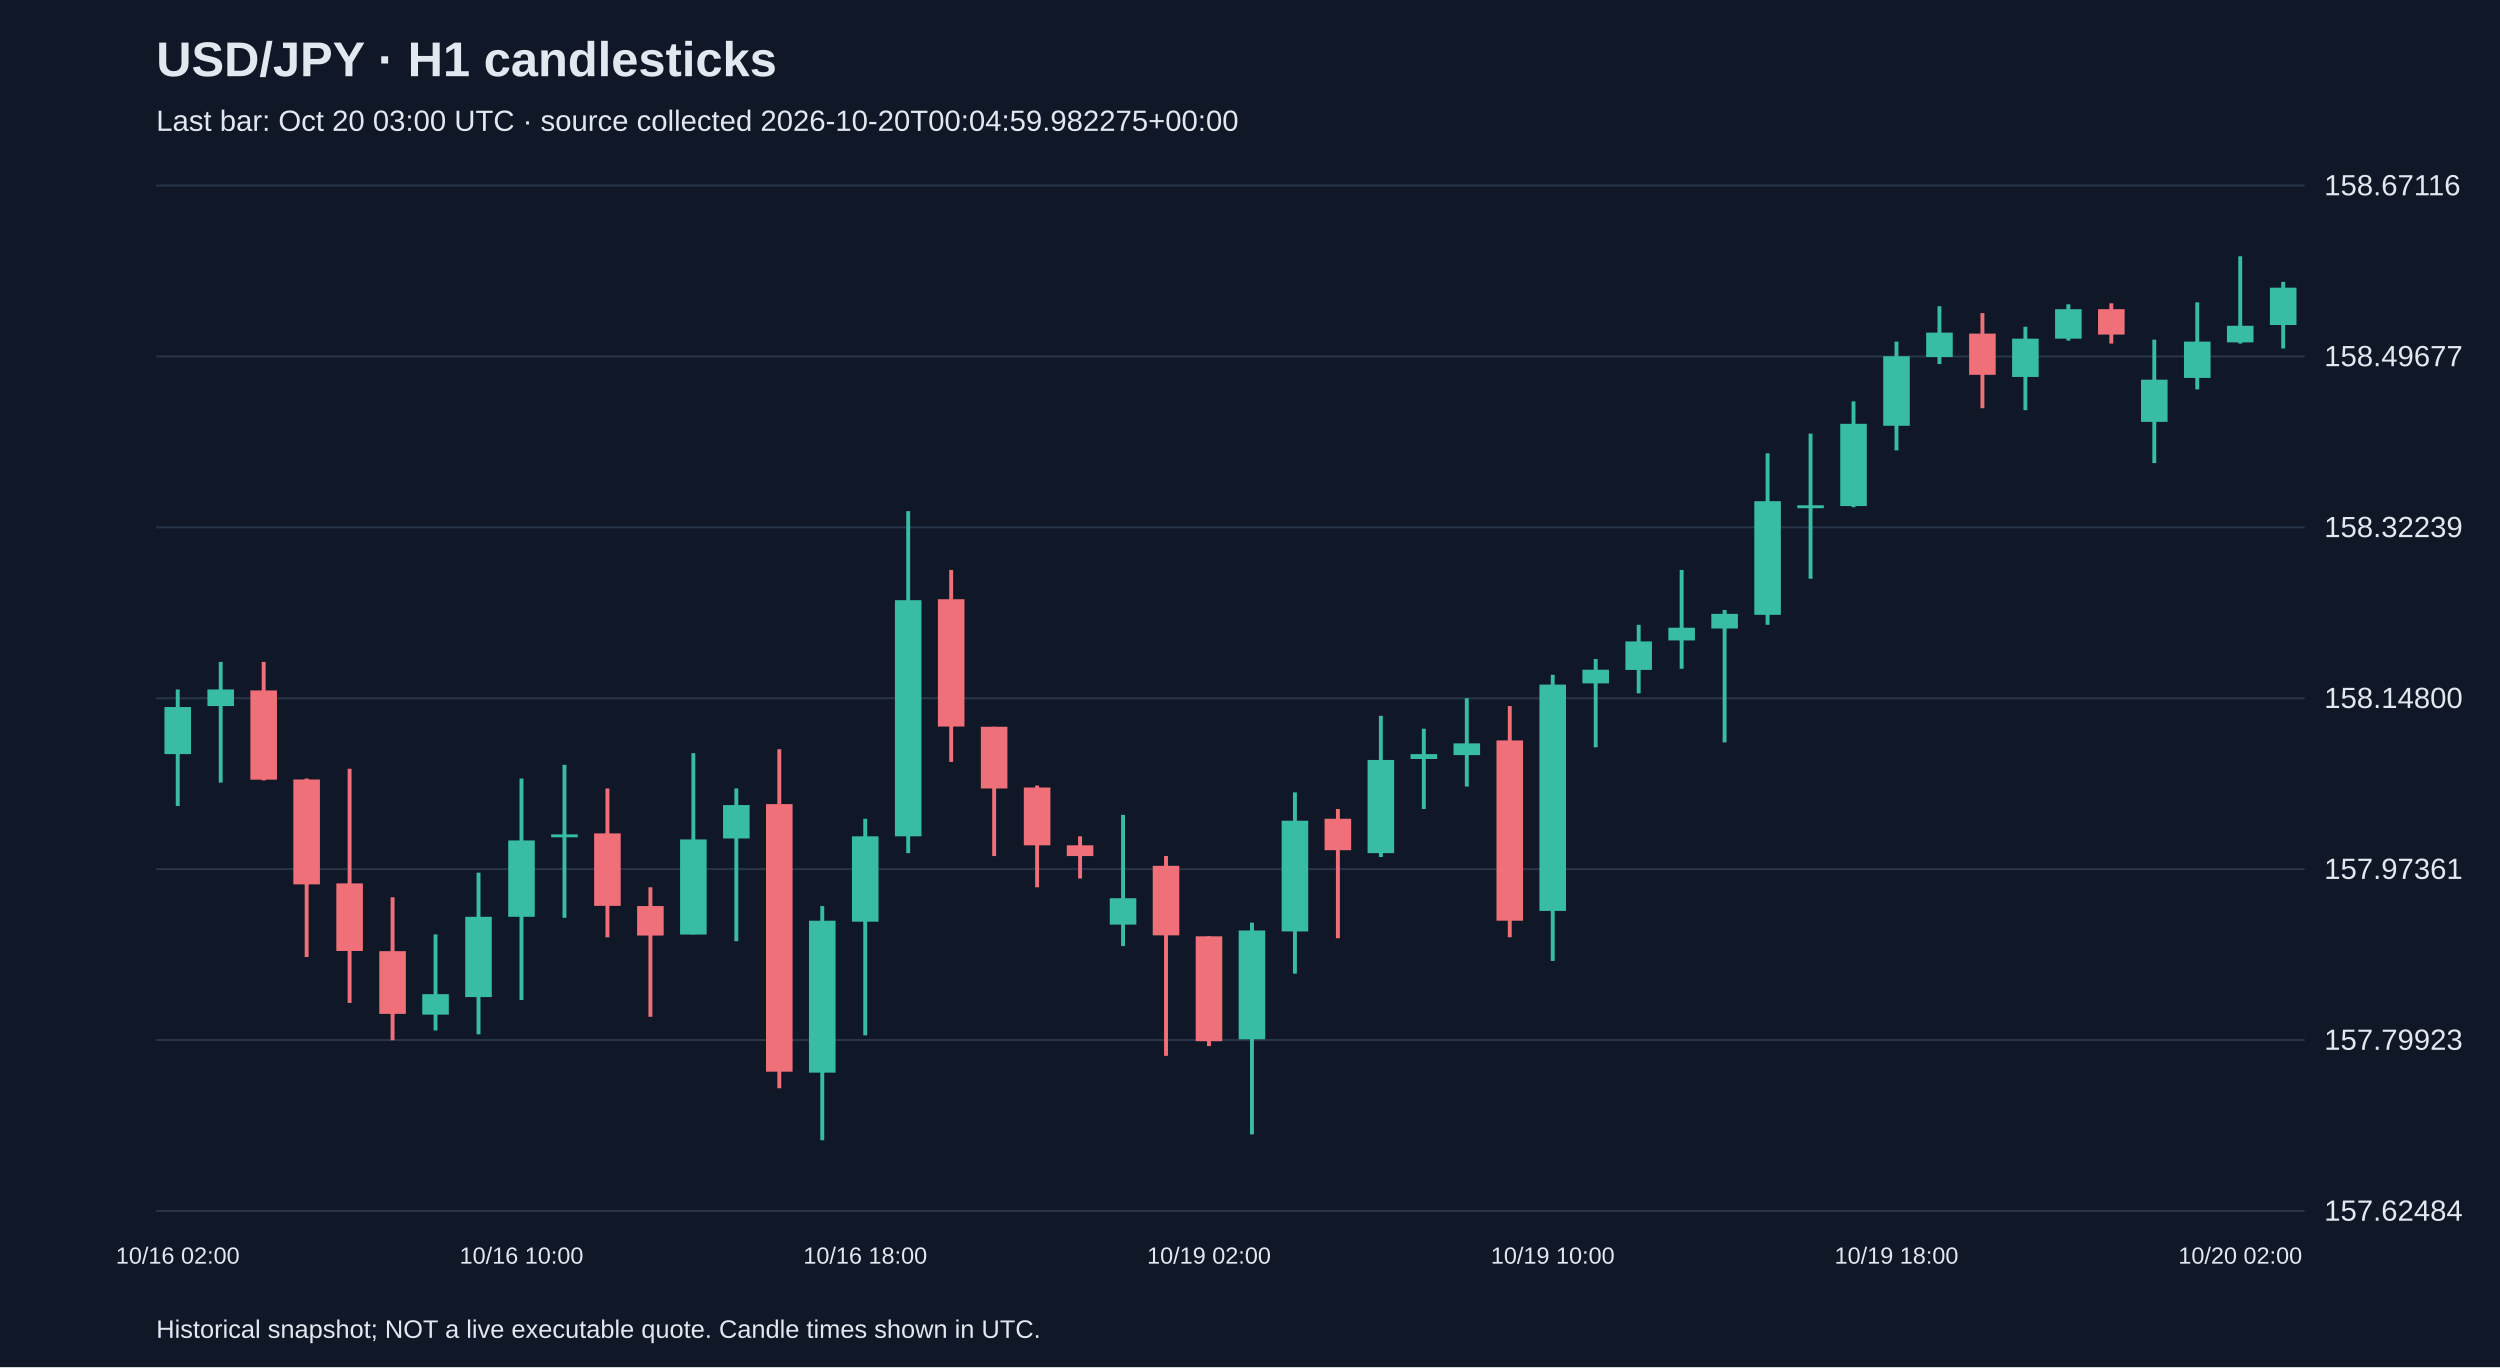
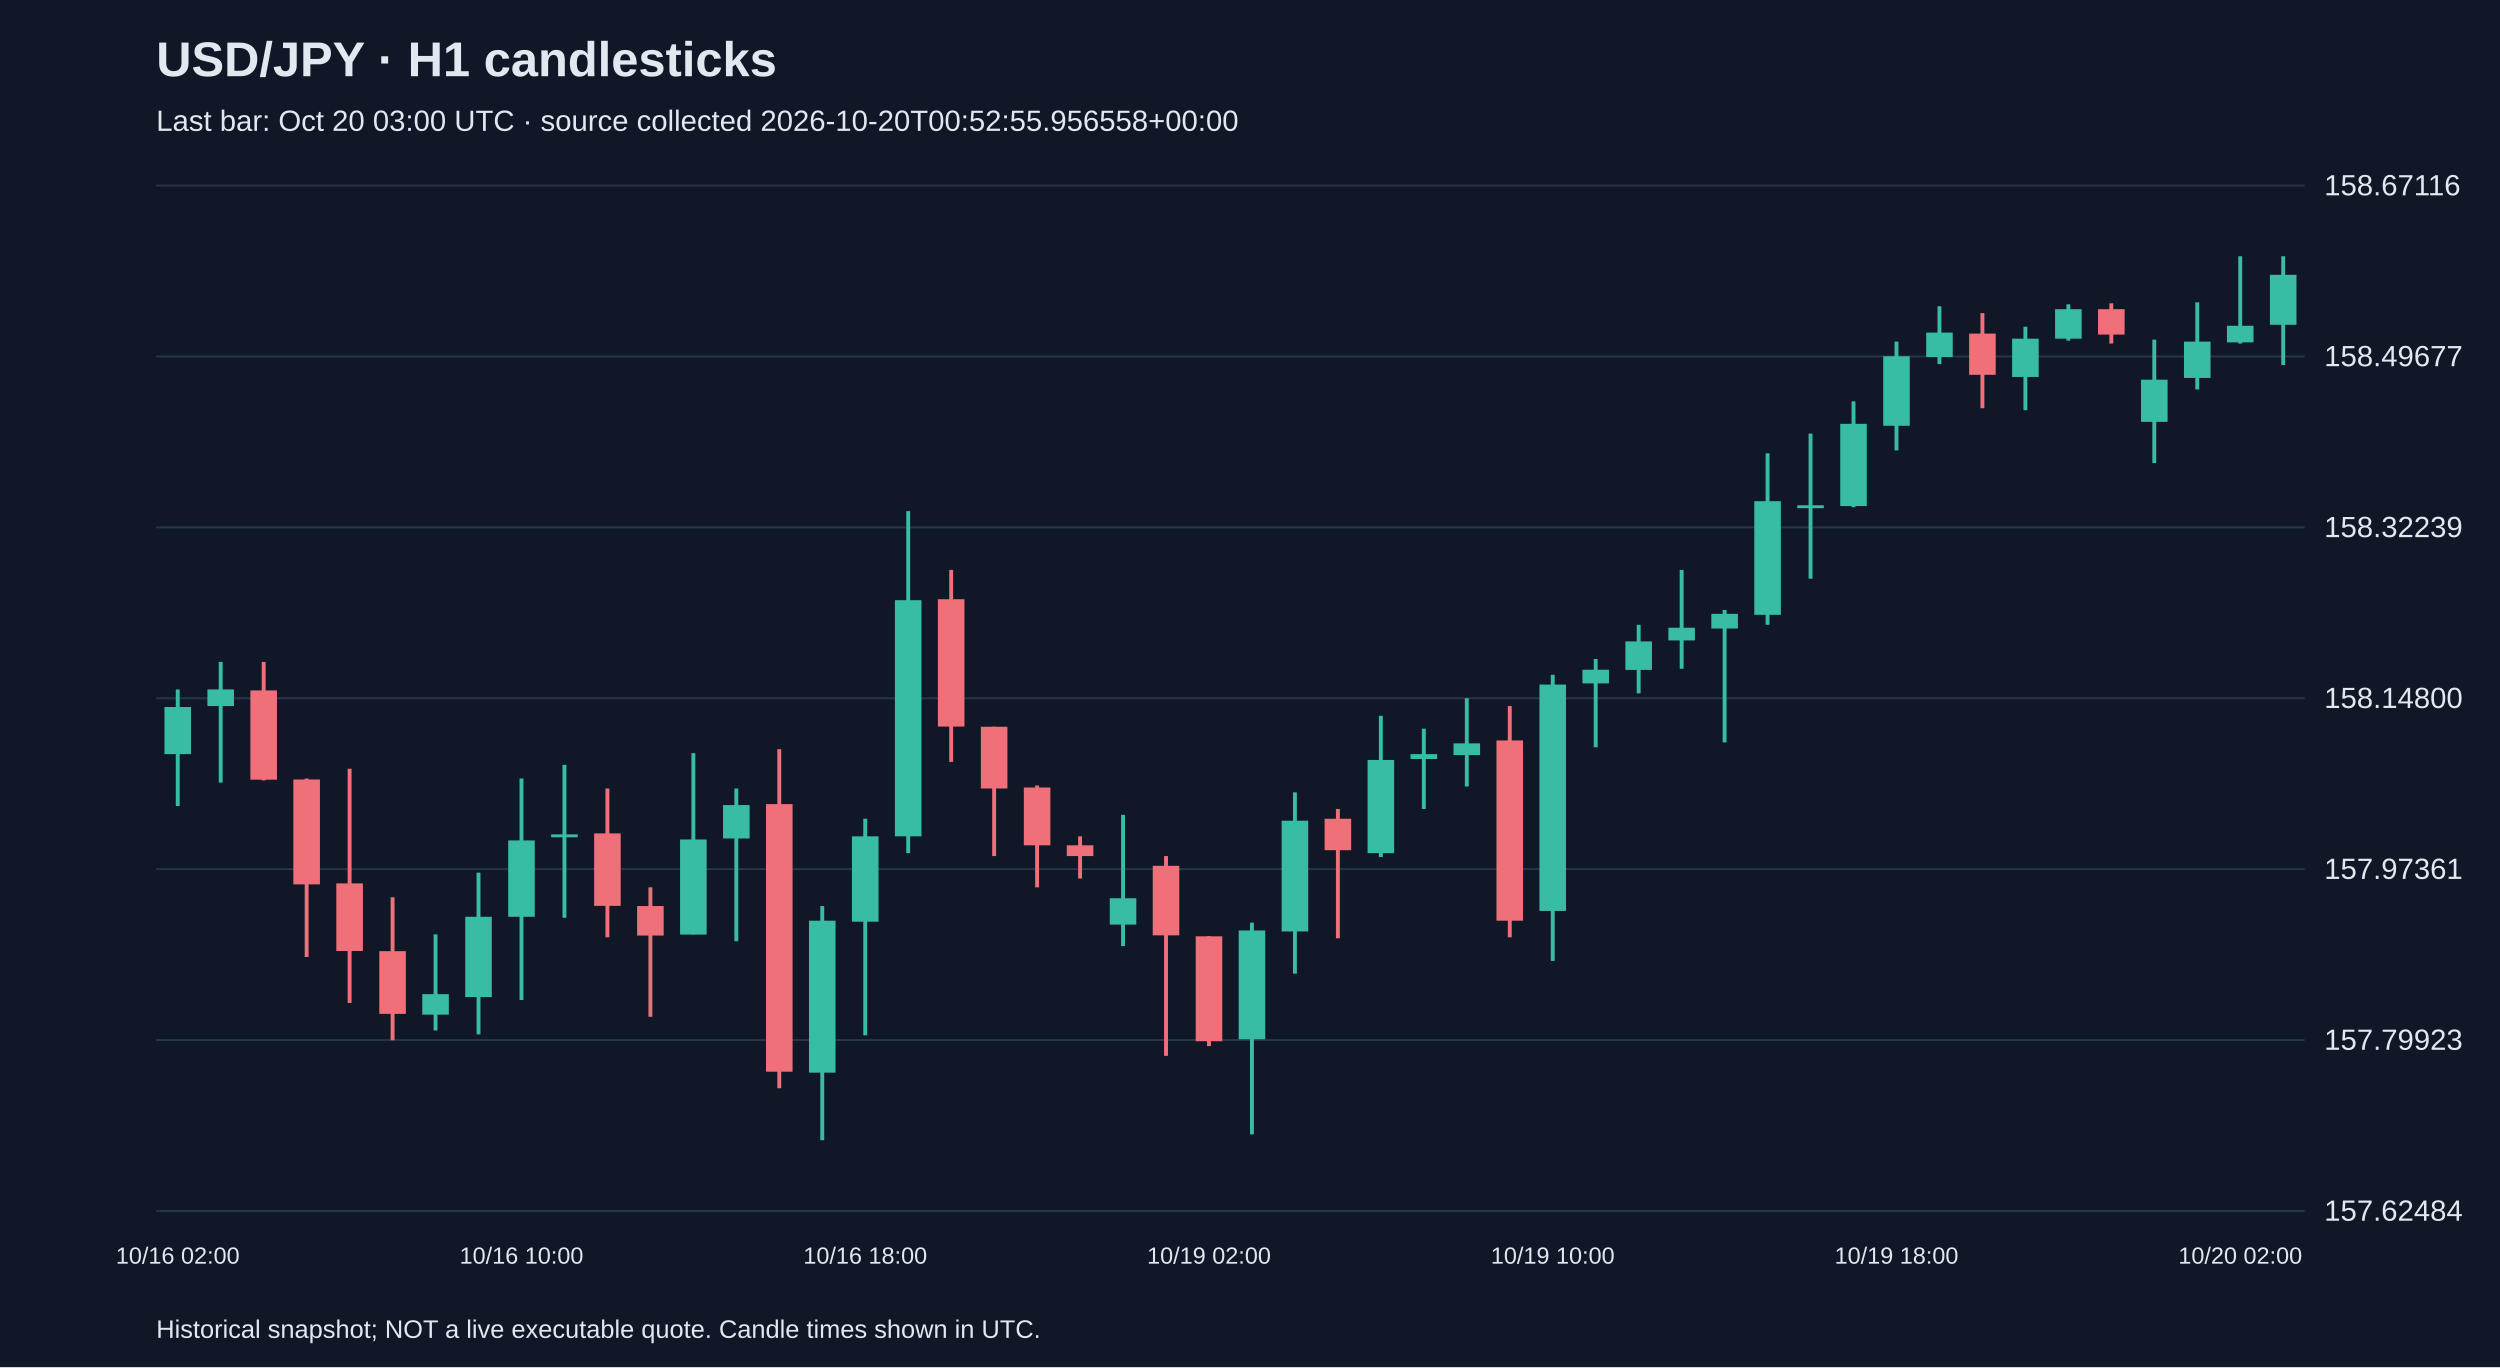
<svg xmlns="http://www.w3.org/2000/svg" viewBox="0 0 1280 700">
  <rect width="100%" height="100%" fill="#101827" />
  <style>text{font-family:Arial,sans-serif;fill:#e2e8f0}</style>
  <text x="80" y="39" font-size="25" font-weight="bold">USD/JPY · H1 candlesticks</text>
-   <text x="80" y="67" font-size="15" fill="#a6b1c5">Last bar: Oct 20 03:00 UTC · source collected 2026-10-20T00:04:59.982275+00:00</text>
+   <text x="80" y="67" font-size="15" fill="#a6b1c5">Last bar: Oct 20 03:00 UTC · source collected 2026-10-20T00:52:55.956558+00:00</text>
  <line x1="80" y1="620.0" x2="1180" y2="620.0" stroke="#283548" />
  <text x="1190" y="625.0" font-size="15">157.62484</text>
  <line x1="80" y1="532.5" x2="1180" y2="532.5" stroke="#283548" />
  <text x="1190" y="537.5" font-size="15">157.79923</text>
  <line x1="80" y1="445.0" x2="1180" y2="445.0" stroke="#283548" />
  <text x="1190" y="450.0" font-size="15">157.97361</text>
  <line x1="80" y1="357.5" x2="1180" y2="357.5" stroke="#283548" />
  <text x="1190" y="362.5" font-size="15">158.14800</text>
  <line x1="80" y1="270.0" x2="1180" y2="270.0" stroke="#283548" />
  <text x="1190" y="275.0" font-size="15">158.32239</text>
  <line x1="80" y1="182.5" x2="1180" y2="182.5" stroke="#283548" />
  <text x="1190" y="187.5" font-size="15">158.49677</text>
  <line x1="80" y1="95.0" x2="1180" y2="95.0" stroke="#283548" />
  <text x="1190" y="100.0" font-size="15">158.67116</text>
  <line x1="91.0" y1="353.0" x2="91.0" y2="412.7" stroke="#38bca2" stroke-width="2" />
  <rect x="84.2" y="362.0" width="13.6" height="24.1" fill="#38bca2" />
  <text x="91.0" y="647" text-anchor="middle" font-size="12">10/16 02:00</text>
  <line x1="113.0" y1="338.9" x2="113.0" y2="400.7" stroke="#38bca2" stroke-width="2" />
  <rect x="106.2" y="353.0" width="13.6" height="8.5" fill="#38bca2" />
  <line x1="135.0" y1="338.9" x2="135.0" y2="399.6" stroke="#f07079" stroke-width="2" />
  <rect x="128.2" y="353.5" width="13.6" height="45.7" fill="#f07079" />
  <line x1="157.0" y1="398.6" x2="157.0" y2="490.0" stroke="#f07079" stroke-width="2" />
  <rect x="150.2" y="399.1" width="13.6" height="53.7" fill="#f07079" />
  <line x1="179.0" y1="393.6" x2="179.0" y2="513.5" stroke="#f07079" stroke-width="2" />
  <rect x="172.2" y="452.3" width="13.6" height="34.6" fill="#f07079" />
  <line x1="201.0" y1="459.4" x2="201.0" y2="532.6" stroke="#f07079" stroke-width="2" />
  <rect x="194.2" y="487.0" width="13.6" height="32.1" fill="#f07079" />
  <line x1="223.0" y1="478.4" x2="223.0" y2="527.6" stroke="#38bca2" stroke-width="2" />
  <rect x="216.2" y="509.0" width="13.6" height="10.5" fill="#38bca2" />
  <line x1="245.0" y1="446.8" x2="245.0" y2="529.6" stroke="#38bca2" stroke-width="2" />
  <rect x="238.2" y="469.4" width="13.6" height="41.1" fill="#38bca2" />
  <line x1="267.0" y1="398.6" x2="267.0" y2="512.0" stroke="#38bca2" stroke-width="2" />
  <rect x="260.2" y="430.3" width="13.6" height="39.1" fill="#38bca2" />
  <text x="267.0" y="647" text-anchor="middle" font-size="12">10/16 10:00</text>
  <line x1="289.0" y1="391.6" x2="289.0" y2="469.9" stroke="#38bca2" stroke-width="2" />
  <rect x="282.2" y="427.2" width="13.6" height="1.5" fill="#38bca2" />
  <line x1="311.0" y1="403.7" x2="311.0" y2="479.9" stroke="#f07079" stroke-width="2" />
  <rect x="304.2" y="426.7" width="13.6" height="37.1" fill="#f07079" />
  <line x1="333.0" y1="454.3" x2="333.0" y2="520.6" stroke="#f07079" stroke-width="2" />
  <rect x="326.2" y="463.9" width="13.6" height="15.1" fill="#f07079" />
  <line x1="355.0" y1="385.6" x2="355.0" y2="478.4" stroke="#38bca2" stroke-width="2" />
  <rect x="348.2" y="429.8" width="13.6" height="48.7" fill="#38bca2" />
  <line x1="377.0" y1="403.7" x2="377.0" y2="481.9" stroke="#38bca2" stroke-width="2" />
  <rect x="370.2" y="412.2" width="13.6" height="17.1" fill="#38bca2" />
  <line x1="399.0" y1="383.6" x2="399.0" y2="557.2" stroke="#f07079" stroke-width="2" />
  <rect x="392.2" y="411.7" width="13.6" height="137.0" fill="#f07079" />
  <line x1="421.0" y1="463.9" x2="421.0" y2="583.8" stroke="#38bca2" stroke-width="2" />
  <rect x="414.2" y="471.4" width="13.6" height="77.8" fill="#38bca2" />
  <line x1="443.0" y1="419.2" x2="443.0" y2="530.1" stroke="#38bca2" stroke-width="2" />
  <rect x="436.2" y="428.2" width="13.6" height="43.7" fill="#38bca2" />
  <text x="443.0" y="647" text-anchor="middle" font-size="12">10/16 18:00</text>
  <line x1="465.0" y1="261.7" x2="465.0" y2="436.8" stroke="#38bca2" stroke-width="2" />
  <rect x="458.2" y="307.3" width="13.6" height="120.9" fill="#38bca2" />
  <line x1="487.0" y1="291.8" x2="487.0" y2="390.1" stroke="#f07079" stroke-width="2" />
  <rect x="480.2" y="306.8" width="13.6" height="65.2" fill="#f07079" />
  <line x1="509.0" y1="372.1" x2="509.0" y2="438.3" stroke="#f07079" stroke-width="2" />
  <rect x="502.2" y="372.1" width="13.6" height="31.6" fill="#f07079" />
  <line x1="531.0" y1="402.2" x2="531.0" y2="454.3" stroke="#f07079" stroke-width="2" />
  <rect x="524.2" y="403.2" width="13.6" height="29.6" fill="#f07079" />
  <line x1="553.0" y1="428.2" x2="553.0" y2="449.8" stroke="#f07079" stroke-width="2" />
  <rect x="546.2" y="432.8" width="13.6" height="5.5" fill="#f07079" />
  <line x1="575.0" y1="417.2" x2="575.0" y2="484.4" stroke="#38bca2" stroke-width="2" />
  <rect x="568.2" y="459.9" width="13.6" height="13.5" fill="#38bca2" />
  <line x1="597.0" y1="438.3" x2="597.0" y2="540.6" stroke="#f07079" stroke-width="2" />
  <rect x="590.2" y="443.3" width="13.6" height="35.6" fill="#f07079" />
  <line x1="619.0" y1="479.4" x2="619.0" y2="535.6" stroke="#f07079" stroke-width="2" />
  <rect x="612.2" y="479.4" width="13.6" height="53.7" fill="#f07079" />
  <text x="619.0" y="647" text-anchor="middle" font-size="12">10/19 02:00</text>
  <line x1="641.0" y1="472.4" x2="641.0" y2="580.8" stroke="#38bca2" stroke-width="2" />
  <rect x="634.2" y="476.4" width="13.6" height="55.7" fill="#38bca2" />
  <line x1="663.0" y1="405.7" x2="663.0" y2="498.5" stroke="#38bca2" stroke-width="2" />
  <rect x="656.2" y="420.2" width="13.6" height="56.7" fill="#38bca2" />
  <line x1="685.0" y1="414.2" x2="685.0" y2="480.4" stroke="#f07079" stroke-width="2" />
  <rect x="678.2" y="419.2" width="13.6" height="16.1" fill="#f07079" />
  <line x1="707.0" y1="366.5" x2="707.0" y2="438.8" stroke="#38bca2" stroke-width="2" />
  <rect x="700.2" y="389.1" width="13.6" height="47.7" fill="#38bca2" />
  <line x1="729.0" y1="373.1" x2="729.0" y2="414.2" stroke="#38bca2" stroke-width="2" />
  <rect x="722.2" y="386.1" width="13.6" height="2.5" fill="#38bca2" />
  <line x1="751.0" y1="357.5" x2="751.0" y2="402.7" stroke="#38bca2" stroke-width="2" />
  <rect x="744.2" y="380.6" width="13.6" height="6.0" fill="#38bca2" />
  <line x1="773.0" y1="361.5" x2="773.0" y2="479.9" stroke="#f07079" stroke-width="2" />
  <rect x="766.2" y="379.1" width="13.6" height="92.3" fill="#f07079" />
  <line x1="795.0" y1="345.5" x2="795.0" y2="492.0" stroke="#38bca2" stroke-width="2" />
  <rect x="788.2" y="350.5" width="13.6" height="115.9" fill="#38bca2" />
  <text x="795.0" y="647" text-anchor="middle" font-size="12">10/19 10:00</text>
  <line x1="817.0" y1="337.4" x2="817.0" y2="382.6" stroke="#38bca2" stroke-width="2" />
  <rect x="810.2" y="342.9" width="13.6" height="7.0" fill="#38bca2" />
  <line x1="839.0" y1="319.9" x2="839.0" y2="355.0" stroke="#38bca2" stroke-width="2" />
  <rect x="832.2" y="328.4" width="13.6" height="14.6" fill="#38bca2" />
  <line x1="861.0" y1="291.8" x2="861.0" y2="342.4" stroke="#38bca2" stroke-width="2" />
  <rect x="854.2" y="321.4" width="13.6" height="6.5" fill="#38bca2" />
  <line x1="883.0" y1="312.3" x2="883.0" y2="380.1" stroke="#38bca2" stroke-width="2" />
  <rect x="876.2" y="314.3" width="13.6" height="7.5" fill="#38bca2" />
  <line x1="905.0" y1="232.1" x2="905.0" y2="319.9" stroke="#38bca2" stroke-width="2" />
  <rect x="898.2" y="256.6" width="13.6" height="58.2" fill="#38bca2" />
  <line x1="927.0" y1="222.0" x2="927.0" y2="296.3" stroke="#38bca2" stroke-width="2" />
  <rect x="920.2" y="258.7" width="13.6" height="1.5" fill="#38bca2" />
  <line x1="949.0" y1="205.5" x2="949.0" y2="259.7" stroke="#38bca2" stroke-width="2" />
  <rect x="942.2" y="217.0" width="13.6" height="42.1" fill="#38bca2" />
  <line x1="971.0" y1="174.9" x2="971.0" y2="230.6" stroke="#38bca2" stroke-width="2" />
  <rect x="964.2" y="182.4" width="13.6" height="35.6" fill="#38bca2" />
  <text x="971.0" y="647" text-anchor="middle" font-size="12">10/19 18:00</text>
  <line x1="993.0" y1="156.8" x2="993.0" y2="186.4" stroke="#38bca2" stroke-width="2" />
  <rect x="986.2" y="170.3" width="13.6" height="12.5" fill="#38bca2" />
  <line x1="1015.0" y1="160.3" x2="1015.0" y2="209.0" stroke="#f07079" stroke-width="2" />
  <rect x="1008.2" y="170.8" width="13.6" height="21.1" fill="#f07079" />
  <line x1="1037.0" y1="167.3" x2="1037.0" y2="210.0" stroke="#38bca2" stroke-width="2" />
  <rect x="1030.2" y="173.4" width="13.6" height="19.6" fill="#38bca2" />
  <line x1="1059.0" y1="155.8" x2="1059.0" y2="174.4" stroke="#38bca2" stroke-width="2" />
  <rect x="1052.2" y="158.3" width="13.6" height="15.1" fill="#38bca2" />
  <line x1="1081.0" y1="155.3" x2="1081.0" y2="175.9" stroke="#f07079" stroke-width="2" />
  <rect x="1074.2" y="158.3" width="13.6" height="13.0" fill="#f07079" />
  <line x1="1103.0" y1="173.9" x2="1103.0" y2="237.1" stroke="#38bca2" stroke-width="2" />
  <rect x="1096.2" y="194.4" width="13.6" height="21.6" fill="#38bca2" />
  <line x1="1125.0" y1="154.8" x2="1125.0" y2="199.4" stroke="#38bca2" stroke-width="2" />
  <rect x="1118.2" y="174.9" width="13.6" height="18.6" fill="#38bca2" />
  <line x1="1147.0" y1="131.2" x2="1147.0" y2="175.9" stroke="#38bca2" stroke-width="2" />
  <rect x="1140.2" y="166.8" width="13.6" height="8.5" fill="#38bca2" />
  <text x="1147.0" y="647" text-anchor="middle" font-size="12">10/20 02:00</text>
-   <line x1="1169.0" y1="144.3" x2="1169.0" y2="178.4" stroke="#38bca2" stroke-width="2" />
-   <rect x="1162.2" y="147.3" width="13.6" height="19.1" fill="#38bca2" />
+   <line x1="1169.0" y1="131.2" x2="1169.0" y2="186.9" stroke="#38bca2" stroke-width="2" />
+   <rect x="1162.2" y="140.7" width="13.6" height="25.6" fill="#38bca2" />
  <text x="80" y="685" font-size="13">Historical snapshot; NOT a live executable quote. Candle times shown in UTC.</text>
</svg>
